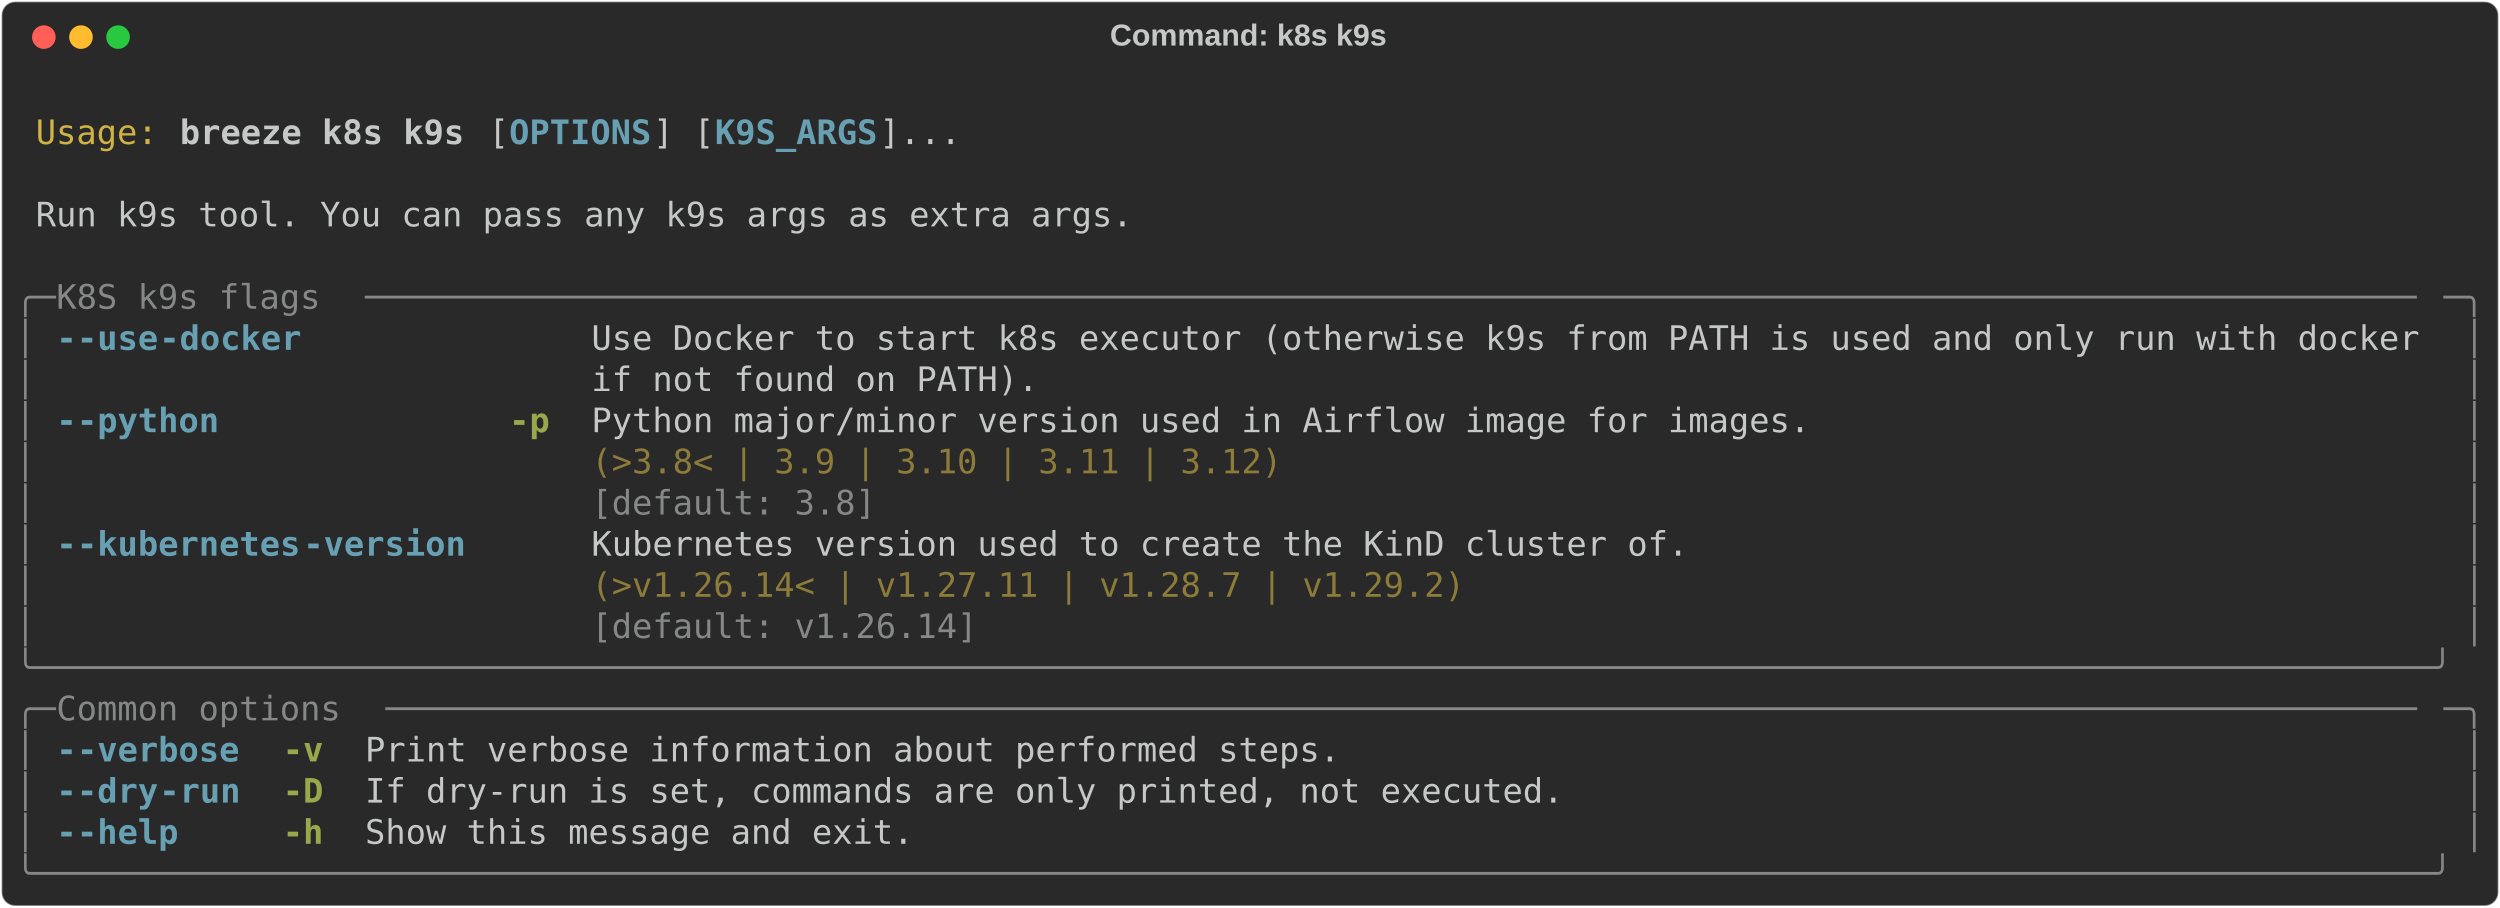
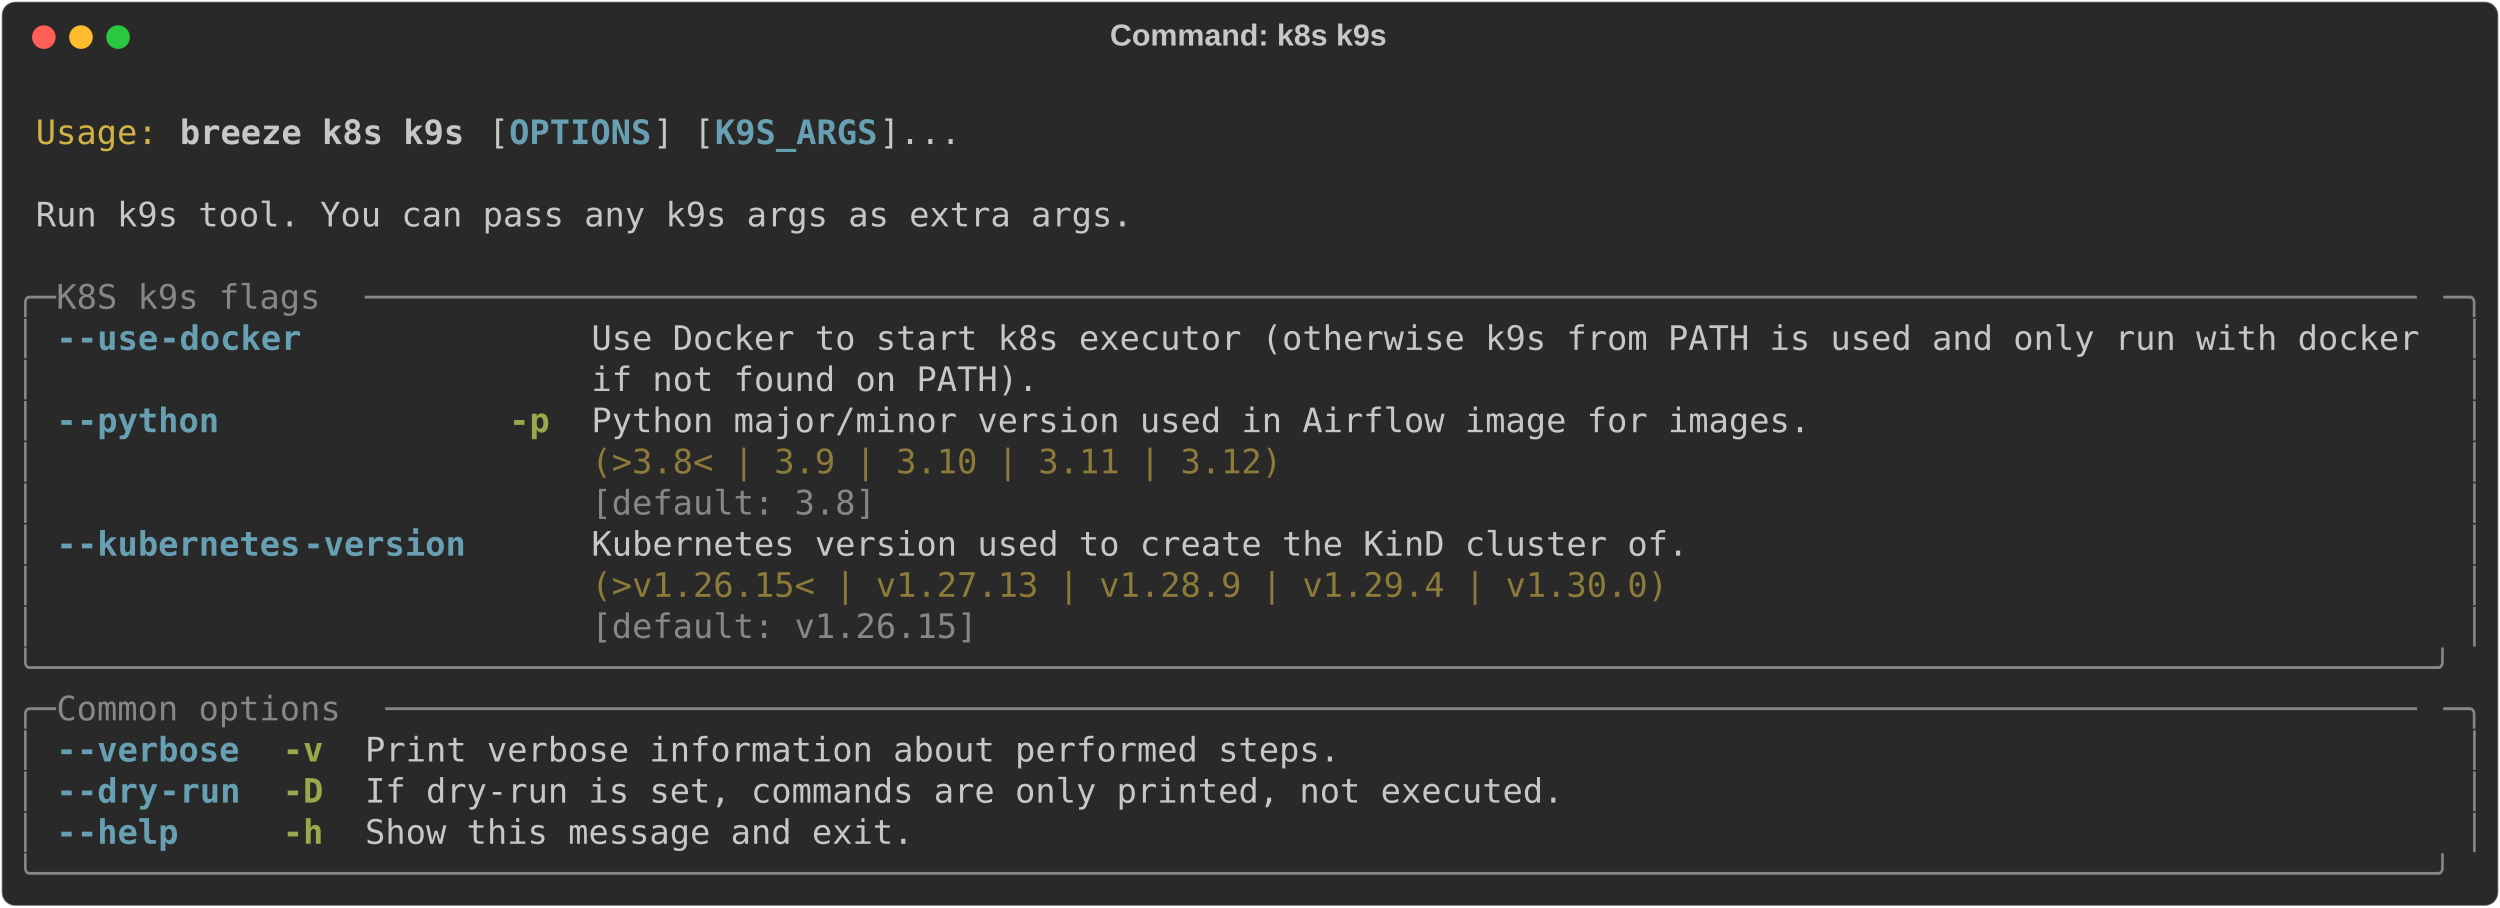
<svg xmlns="http://www.w3.org/2000/svg" class="rich-terminal" viewBox="0 0 1482 538.0">
  <style>

    @font-face {
        font-family: "Fira Code";
        src: local("FiraCode-Regular"),
                url("https://cdnjs.cloudflare.com/ajax/libs/firacode/6.2.0/woff2/FiraCode-Regular.woff2") format("woff2"),
                url("https://cdnjs.cloudflare.com/ajax/libs/firacode/6.2.0/woff/FiraCode-Regular.woff") format("woff");
        font-style: normal;
        font-weight: 400;
    }
    @font-face {
        font-family: "Fira Code";
        src: local("FiraCode-Bold"),
                url("https://cdnjs.cloudflare.com/ajax/libs/firacode/6.2.0/woff2/FiraCode-Bold.woff2") format("woff2"),
                url("https://cdnjs.cloudflare.com/ajax/libs/firacode/6.2.0/woff/FiraCode-Bold.woff") format("woff");
        font-style: bold;
        font-weight: 700;
    }

    .breeze-k8s-k9s-matrix {
        font-family: Fira Code, monospace;
        font-size: 20px;
        line-height: 24.4px;
        font-variant-east-asian: full-width;
    }

    .breeze-k8s-k9s-title {
        font-size: 18px;
        font-weight: bold;
        font-family: arial;
    }

    .breeze-k8s-k9s-r1 { fill: #c5c8c6 }
.breeze-k8s-k9s-r2 { fill: #d0b344 }
.breeze-k8s-k9s-r3 { fill: #c5c8c6;font-weight: bold }
.breeze-k8s-k9s-r4 { fill: #68a0b3;font-weight: bold }
.breeze-k8s-k9s-r5 { fill: #868887 }
.breeze-k8s-k9s-r6 { fill: #98a84b;font-weight: bold }
.breeze-k8s-k9s-r7 { fill: #8d7b39 }
    </style>
  <defs>
    <clipPath id="breeze-k8s-k9s-clip-terminal">
      <rect x="0" y="0" width="1463.0" height="487.0" />
    </clipPath>
    <clipPath id="breeze-k8s-k9s-line-0">
      <rect x="0" y="1.5" width="1464" height="24.65" />
    </clipPath>
    <clipPath id="breeze-k8s-k9s-line-1">
      <rect x="0" y="25.9" width="1464" height="24.65" />
    </clipPath>
    <clipPath id="breeze-k8s-k9s-line-2">
      <rect x="0" y="50.3" width="1464" height="24.65" />
    </clipPath>
    <clipPath id="breeze-k8s-k9s-line-3">
      <rect x="0" y="74.7" width="1464" height="24.65" />
    </clipPath>
    <clipPath id="breeze-k8s-k9s-line-4">
      <rect x="0" y="99.1" width="1464" height="24.65" />
    </clipPath>
    <clipPath id="breeze-k8s-k9s-line-5">
      <rect x="0" y="123.5" width="1464" height="24.65" />
    </clipPath>
    <clipPath id="breeze-k8s-k9s-line-6">
      <rect x="0" y="147.9" width="1464" height="24.65" />
    </clipPath>
    <clipPath id="breeze-k8s-k9s-line-7">
      <rect x="0" y="172.3" width="1464" height="24.65" />
    </clipPath>
    <clipPath id="breeze-k8s-k9s-line-8">
      <rect x="0" y="196.7" width="1464" height="24.65" />
    </clipPath>
    <clipPath id="breeze-k8s-k9s-line-9">
      <rect x="0" y="221.1" width="1464" height="24.65" />
    </clipPath>
    <clipPath id="breeze-k8s-k9s-line-10">
      <rect x="0" y="245.5" width="1464" height="24.65" />
    </clipPath>
    <clipPath id="breeze-k8s-k9s-line-11">
      <rect x="0" y="269.9" width="1464" height="24.65" />
    </clipPath>
    <clipPath id="breeze-k8s-k9s-line-12">
      <rect x="0" y="294.3" width="1464" height="24.65" />
    </clipPath>
    <clipPath id="breeze-k8s-k9s-line-13">
      <rect x="0" y="318.7" width="1464" height="24.65" />
    </clipPath>
    <clipPath id="breeze-k8s-k9s-line-14">
      <rect x="0" y="343.1" width="1464" height="24.65" />
    </clipPath>
    <clipPath id="breeze-k8s-k9s-line-15">
      <rect x="0" y="367.5" width="1464" height="24.65" />
    </clipPath>
    <clipPath id="breeze-k8s-k9s-line-16">
      <rect x="0" y="391.9" width="1464" height="24.65" />
    </clipPath>
    <clipPath id="breeze-k8s-k9s-line-17">
      <rect x="0" y="416.3" width="1464" height="24.65" />
    </clipPath>
    <clipPath id="breeze-k8s-k9s-line-18">
      <rect x="0" y="440.7" width="1464" height="24.65" />
    </clipPath>
  </defs>
  <rect fill="#292929" stroke="rgba(255,255,255,0.35)" stroke-width="1" x="1" y="1" width="1480" height="536" rx="8" />
  <text class="breeze-k8s-k9s-title" fill="#c5c8c6" text-anchor="middle" x="740" y="27">Command: k8s k9s</text>
  <g transform="translate(26,22)">
    <circle cx="0" cy="0" r="7" fill="#ff5f57" />
    <circle cx="22" cy="0" r="7" fill="#febc2e" />
    <circle cx="44" cy="0" r="7" fill="#28c840" />
  </g>
  <g transform="translate(9, 41)" clip-path="url(#breeze-k8s-k9s-clip-terminal)">
    <g class="breeze-k8s-k9s-matrix">
      <text class="breeze-k8s-k9s-r1" x="1464" y="20" textLength="12.2" clip-path="url(#breeze-k8s-k9s-line-0)">
</text>
      <text class="breeze-k8s-k9s-r2" x="12.2" y="44.4" textLength="73.2" clip-path="url(#breeze-k8s-k9s-line-1)">Usage:</text>
      <text class="breeze-k8s-k9s-r3" x="97.6" y="44.4" textLength="170.8" clip-path="url(#breeze-k8s-k9s-line-1)">breeze k8s k9s</text>
      <text class="breeze-k8s-k9s-r1" x="280.6" y="44.4" textLength="12.2" clip-path="url(#breeze-k8s-k9s-line-1)">[</text>
      <text class="breeze-k8s-k9s-r4" x="292.8" y="44.4" textLength="85.4" clip-path="url(#breeze-k8s-k9s-line-1)">OPTIONS</text>
      <text class="breeze-k8s-k9s-r1" x="378.2" y="44.4" textLength="36.6" clip-path="url(#breeze-k8s-k9s-line-1)">] [</text>
      <text class="breeze-k8s-k9s-r4" x="414.8" y="44.4" textLength="97.6" clip-path="url(#breeze-k8s-k9s-line-1)">K9S_ARGS</text>
      <text class="breeze-k8s-k9s-r1" x="512.4" y="44.4" textLength="48.8" clip-path="url(#breeze-k8s-k9s-line-1)">]...</text>
      <text class="breeze-k8s-k9s-r1" x="1464" y="44.4" textLength="12.2" clip-path="url(#breeze-k8s-k9s-line-1)">
</text>
      <text class="breeze-k8s-k9s-r1" x="1464" y="68.8" textLength="12.2" clip-path="url(#breeze-k8s-k9s-line-2)">
</text>
      <text class="breeze-k8s-k9s-r1" x="12.2" y="93.2" textLength="658.8" clip-path="url(#breeze-k8s-k9s-line-3)">Run k9s tool. You can pass any k9s args as extra args.</text>
      <text class="breeze-k8s-k9s-r1" x="1464" y="93.2" textLength="12.2" clip-path="url(#breeze-k8s-k9s-line-3)">
</text>
      <text class="breeze-k8s-k9s-r1" x="1464" y="117.6" textLength="12.2" clip-path="url(#breeze-k8s-k9s-line-4)">
</text>
      <text class="breeze-k8s-k9s-r5" x="0" y="142" textLength="24.4" clip-path="url(#breeze-k8s-k9s-line-5)">╭─</text>
      <text class="breeze-k8s-k9s-r5" x="24.4" y="142" textLength="183" clip-path="url(#breeze-k8s-k9s-line-5)"> K8S k9s flags </text>
      <text class="breeze-k8s-k9s-r5" x="207.4" y="142" textLength="1232.2" clip-path="url(#breeze-k8s-k9s-line-5)">─────────────────────────────────────────────────────────────────────────────────────────────────────</text>
      <text class="breeze-k8s-k9s-r5" x="1439.6" y="142" textLength="24.4" clip-path="url(#breeze-k8s-k9s-line-5)">─╮</text>
      <text class="breeze-k8s-k9s-r1" x="1464" y="142" textLength="12.2" clip-path="url(#breeze-k8s-k9s-line-5)">
</text>
      <text class="breeze-k8s-k9s-r5" x="0" y="166.4" textLength="12.2" clip-path="url(#breeze-k8s-k9s-line-6)">│</text>
      <text class="breeze-k8s-k9s-r4" x="24.4" y="166.4" textLength="12.2" clip-path="url(#breeze-k8s-k9s-line-6)">-</text>
      <text class="breeze-k8s-k9s-r4" x="36.6" y="166.4" textLength="48.8" clip-path="url(#breeze-k8s-k9s-line-6)">-use</text>
      <text class="breeze-k8s-k9s-r4" x="85.4" y="166.4" textLength="85.4" clip-path="url(#breeze-k8s-k9s-line-6)">-docker</text>
      <text class="breeze-k8s-k9s-r1" x="341.6" y="166.4" textLength="1098" clip-path="url(#breeze-k8s-k9s-line-6)">Use Docker to start k8s executor (otherwise k9s from PATH is used and only run with docker</text>
      <text class="breeze-k8s-k9s-r5" x="1451.8" y="166.4" textLength="12.2" clip-path="url(#breeze-k8s-k9s-line-6)">│</text>
      <text class="breeze-k8s-k9s-r1" x="1464" y="166.4" textLength="12.2" clip-path="url(#breeze-k8s-k9s-line-6)">
</text>
      <text class="breeze-k8s-k9s-r5" x="0" y="190.8" textLength="12.2" clip-path="url(#breeze-k8s-k9s-line-7)">│</text>
      <text class="breeze-k8s-k9s-r1" x="341.6" y="190.8" textLength="1098" clip-path="url(#breeze-k8s-k9s-line-7)">if not found on PATH).                                                                    </text>
      <text class="breeze-k8s-k9s-r5" x="1451.8" y="190.8" textLength="12.2" clip-path="url(#breeze-k8s-k9s-line-7)">│</text>
      <text class="breeze-k8s-k9s-r1" x="1464" y="190.8" textLength="12.2" clip-path="url(#breeze-k8s-k9s-line-7)">
</text>
      <text class="breeze-k8s-k9s-r5" x="0" y="215.2" textLength="12.2" clip-path="url(#breeze-k8s-k9s-line-8)">│</text>
      <text class="breeze-k8s-k9s-r4" x="24.4" y="215.2" textLength="12.2" clip-path="url(#breeze-k8s-k9s-line-8)">-</text>
      <text class="breeze-k8s-k9s-r4" x="36.6" y="215.2" textLength="85.4" clip-path="url(#breeze-k8s-k9s-line-8)">-python</text>
      <text class="breeze-k8s-k9s-r6" x="292.8" y="215.2" textLength="24.4" clip-path="url(#breeze-k8s-k9s-line-8)">-p</text>
      <text class="breeze-k8s-k9s-r1" x="341.6" y="215.2" textLength="732" clip-path="url(#breeze-k8s-k9s-line-8)">Python major/minor version used in Airflow image for images.</text>
      <text class="breeze-k8s-k9s-r5" x="1451.8" y="215.2" textLength="12.2" clip-path="url(#breeze-k8s-k9s-line-8)">│</text>
      <text class="breeze-k8s-k9s-r1" x="1464" y="215.2" textLength="12.2" clip-path="url(#breeze-k8s-k9s-line-8)">
</text>
      <text class="breeze-k8s-k9s-r5" x="0" y="239.6" textLength="12.2" clip-path="url(#breeze-k8s-k9s-line-9)">│</text>
      <text class="breeze-k8s-k9s-r7" x="341.6" y="239.6" textLength="732" clip-path="url(#breeze-k8s-k9s-line-9)">(&gt;3.8&lt; | 3.9 | 3.10 | 3.11 | 3.12)                          </text>
      <text class="breeze-k8s-k9s-r5" x="1451.8" y="239.6" textLength="12.2" clip-path="url(#breeze-k8s-k9s-line-9)">│</text>
      <text class="breeze-k8s-k9s-r1" x="1464" y="239.6" textLength="12.2" clip-path="url(#breeze-k8s-k9s-line-9)">
</text>
      <text class="breeze-k8s-k9s-r5" x="0" y="264" textLength="12.2" clip-path="url(#breeze-k8s-k9s-line-10)">│</text>
      <text class="breeze-k8s-k9s-r5" x="341.6" y="264" textLength="732" clip-path="url(#breeze-k8s-k9s-line-10)">[default: 3.8]                                              </text>
      <text class="breeze-k8s-k9s-r5" x="1451.8" y="264" textLength="12.2" clip-path="url(#breeze-k8s-k9s-line-10)">│</text>
      <text class="breeze-k8s-k9s-r1" x="1464" y="264" textLength="12.2" clip-path="url(#breeze-k8s-k9s-line-10)">
</text>
      <text class="breeze-k8s-k9s-r5" x="0" y="288.4" textLength="12.2" clip-path="url(#breeze-k8s-k9s-line-11)">│</text>
      <text class="breeze-k8s-k9s-r4" x="24.4" y="288.4" textLength="12.2" clip-path="url(#breeze-k8s-k9s-line-11)">-</text>
      <text class="breeze-k8s-k9s-r4" x="36.6" y="288.4" textLength="134.2" clip-path="url(#breeze-k8s-k9s-line-11)">-kubernetes</text>
      <text class="breeze-k8s-k9s-r4" x="170.8" y="288.4" textLength="97.6" clip-path="url(#breeze-k8s-k9s-line-11)">-version</text>
      <text class="breeze-k8s-k9s-r1" x="341.6" y="288.4" textLength="658.8" clip-path="url(#breeze-k8s-k9s-line-11)">Kubernetes version used to create the KinD cluster of.</text>
      <text class="breeze-k8s-k9s-r5" x="1451.8" y="288.4" textLength="12.2" clip-path="url(#breeze-k8s-k9s-line-11)">│</text>
      <text class="breeze-k8s-k9s-r1" x="1464" y="288.4" textLength="12.2" clip-path="url(#breeze-k8s-k9s-line-11)">
</text>
      <text class="breeze-k8s-k9s-r5" x="0" y="312.8" textLength="12.2" clip-path="url(#breeze-k8s-k9s-line-12)">│</text>
-       <text class="breeze-k8s-k9s-r7" x="341.6" y="312.8" textLength="658.8" clip-path="url(#breeze-k8s-k9s-line-12)">(&gt;v1.26.14&lt; | v1.27.11 | v1.28.7 | v1.29.2)           </text>
+       <text class="breeze-k8s-k9s-r7" x="341.6" y="312.8" textLength="658.8" clip-path="url(#breeze-k8s-k9s-line-12)">(&gt;v1.26.15&lt; | v1.27.13 | v1.28.9 | v1.29.4 | v1.30.0) </text>
      <text class="breeze-k8s-k9s-r5" x="1451.8" y="312.8" textLength="12.2" clip-path="url(#breeze-k8s-k9s-line-12)">│</text>
      <text class="breeze-k8s-k9s-r1" x="1464" y="312.8" textLength="12.2" clip-path="url(#breeze-k8s-k9s-line-12)">
</text>
      <text class="breeze-k8s-k9s-r5" x="0" y="337.2" textLength="12.2" clip-path="url(#breeze-k8s-k9s-line-13)">│</text>
-       <text class="breeze-k8s-k9s-r5" x="341.6" y="337.2" textLength="658.8" clip-path="url(#breeze-k8s-k9s-line-13)">[default: v1.26.14]                                   </text>
+       <text class="breeze-k8s-k9s-r5" x="341.6" y="337.2" textLength="658.8" clip-path="url(#breeze-k8s-k9s-line-13)">[default: v1.26.15]                                   </text>
      <text class="breeze-k8s-k9s-r5" x="1451.8" y="337.2" textLength="12.2" clip-path="url(#breeze-k8s-k9s-line-13)">│</text>
      <text class="breeze-k8s-k9s-r1" x="1464" y="337.2" textLength="12.2" clip-path="url(#breeze-k8s-k9s-line-13)">
</text>
      <text class="breeze-k8s-k9s-r5" x="0" y="361.6" textLength="1464" clip-path="url(#breeze-k8s-k9s-line-14)">╰──────────────────────────────────────────────────────────────────────────────────────────────────────────────────────╯</text>
      <text class="breeze-k8s-k9s-r1" x="1464" y="361.6" textLength="12.2" clip-path="url(#breeze-k8s-k9s-line-14)">
</text>
      <text class="breeze-k8s-k9s-r5" x="0" y="386" textLength="24.4" clip-path="url(#breeze-k8s-k9s-line-15)">╭─</text>
      <text class="breeze-k8s-k9s-r5" x="24.4" y="386" textLength="195.2" clip-path="url(#breeze-k8s-k9s-line-15)"> Common options </text>
      <text class="breeze-k8s-k9s-r5" x="219.6" y="386" textLength="1220" clip-path="url(#breeze-k8s-k9s-line-15)">────────────────────────────────────────────────────────────────────────────────────────────────────</text>
      <text class="breeze-k8s-k9s-r5" x="1439.6" y="386" textLength="24.4" clip-path="url(#breeze-k8s-k9s-line-15)">─╮</text>
      <text class="breeze-k8s-k9s-r1" x="1464" y="386" textLength="12.2" clip-path="url(#breeze-k8s-k9s-line-15)">
</text>
      <text class="breeze-k8s-k9s-r5" x="0" y="410.4" textLength="12.2" clip-path="url(#breeze-k8s-k9s-line-16)">│</text>
      <text class="breeze-k8s-k9s-r4" x="24.4" y="410.4" textLength="12.2" clip-path="url(#breeze-k8s-k9s-line-16)">-</text>
      <text class="breeze-k8s-k9s-r4" x="36.6" y="410.4" textLength="97.6" clip-path="url(#breeze-k8s-k9s-line-16)">-verbose</text>
      <text class="breeze-k8s-k9s-r6" x="158.6" y="410.4" textLength="24.4" clip-path="url(#breeze-k8s-k9s-line-16)">-v</text>
      <text class="breeze-k8s-k9s-r1" x="207.4" y="410.4" textLength="585.6" clip-path="url(#breeze-k8s-k9s-line-16)">Print verbose information about performed steps.</text>
      <text class="breeze-k8s-k9s-r5" x="1451.8" y="410.4" textLength="12.2" clip-path="url(#breeze-k8s-k9s-line-16)">│</text>
      <text class="breeze-k8s-k9s-r1" x="1464" y="410.4" textLength="12.2" clip-path="url(#breeze-k8s-k9s-line-16)">
</text>
      <text class="breeze-k8s-k9s-r5" x="0" y="434.8" textLength="12.2" clip-path="url(#breeze-k8s-k9s-line-17)">│</text>
      <text class="breeze-k8s-k9s-r4" x="24.4" y="434.8" textLength="12.2" clip-path="url(#breeze-k8s-k9s-line-17)">-</text>
      <text class="breeze-k8s-k9s-r4" x="36.6" y="434.8" textLength="48.8" clip-path="url(#breeze-k8s-k9s-line-17)">-dry</text>
      <text class="breeze-k8s-k9s-r4" x="85.4" y="434.8" textLength="48.8" clip-path="url(#breeze-k8s-k9s-line-17)">-run</text>
      <text class="breeze-k8s-k9s-r6" x="158.6" y="434.8" textLength="24.4" clip-path="url(#breeze-k8s-k9s-line-17)">-D</text>
      <text class="breeze-k8s-k9s-r1" x="207.4" y="434.8" textLength="719.8" clip-path="url(#breeze-k8s-k9s-line-17)">If dry-run is set, commands are only printed, not executed.</text>
      <text class="breeze-k8s-k9s-r5" x="1451.8" y="434.8" textLength="12.2" clip-path="url(#breeze-k8s-k9s-line-17)">│</text>
      <text class="breeze-k8s-k9s-r1" x="1464" y="434.8" textLength="12.2" clip-path="url(#breeze-k8s-k9s-line-17)">
</text>
      <text class="breeze-k8s-k9s-r5" x="0" y="459.2" textLength="12.2" clip-path="url(#breeze-k8s-k9s-line-18)">│</text>
      <text class="breeze-k8s-k9s-r4" x="24.4" y="459.2" textLength="12.2" clip-path="url(#breeze-k8s-k9s-line-18)">-</text>
      <text class="breeze-k8s-k9s-r4" x="36.6" y="459.2" textLength="61" clip-path="url(#breeze-k8s-k9s-line-18)">-help</text>
      <text class="breeze-k8s-k9s-r6" x="158.6" y="459.2" textLength="24.4" clip-path="url(#breeze-k8s-k9s-line-18)">-h</text>
      <text class="breeze-k8s-k9s-r1" x="207.4" y="459.2" textLength="329.4" clip-path="url(#breeze-k8s-k9s-line-18)">Show this message and exit.</text>
      <text class="breeze-k8s-k9s-r5" x="1451.8" y="459.2" textLength="12.2" clip-path="url(#breeze-k8s-k9s-line-18)">│</text>
      <text class="breeze-k8s-k9s-r1" x="1464" y="459.2" textLength="12.2" clip-path="url(#breeze-k8s-k9s-line-18)">
</text>
      <text class="breeze-k8s-k9s-r5" x="0" y="483.6" textLength="1464" clip-path="url(#breeze-k8s-k9s-line-19)">╰──────────────────────────────────────────────────────────────────────────────────────────────────────────────────────╯</text>
      <text class="breeze-k8s-k9s-r1" x="1464" y="483.6" textLength="12.2" clip-path="url(#breeze-k8s-k9s-line-19)">
</text>
    </g>
  </g>
</svg>
